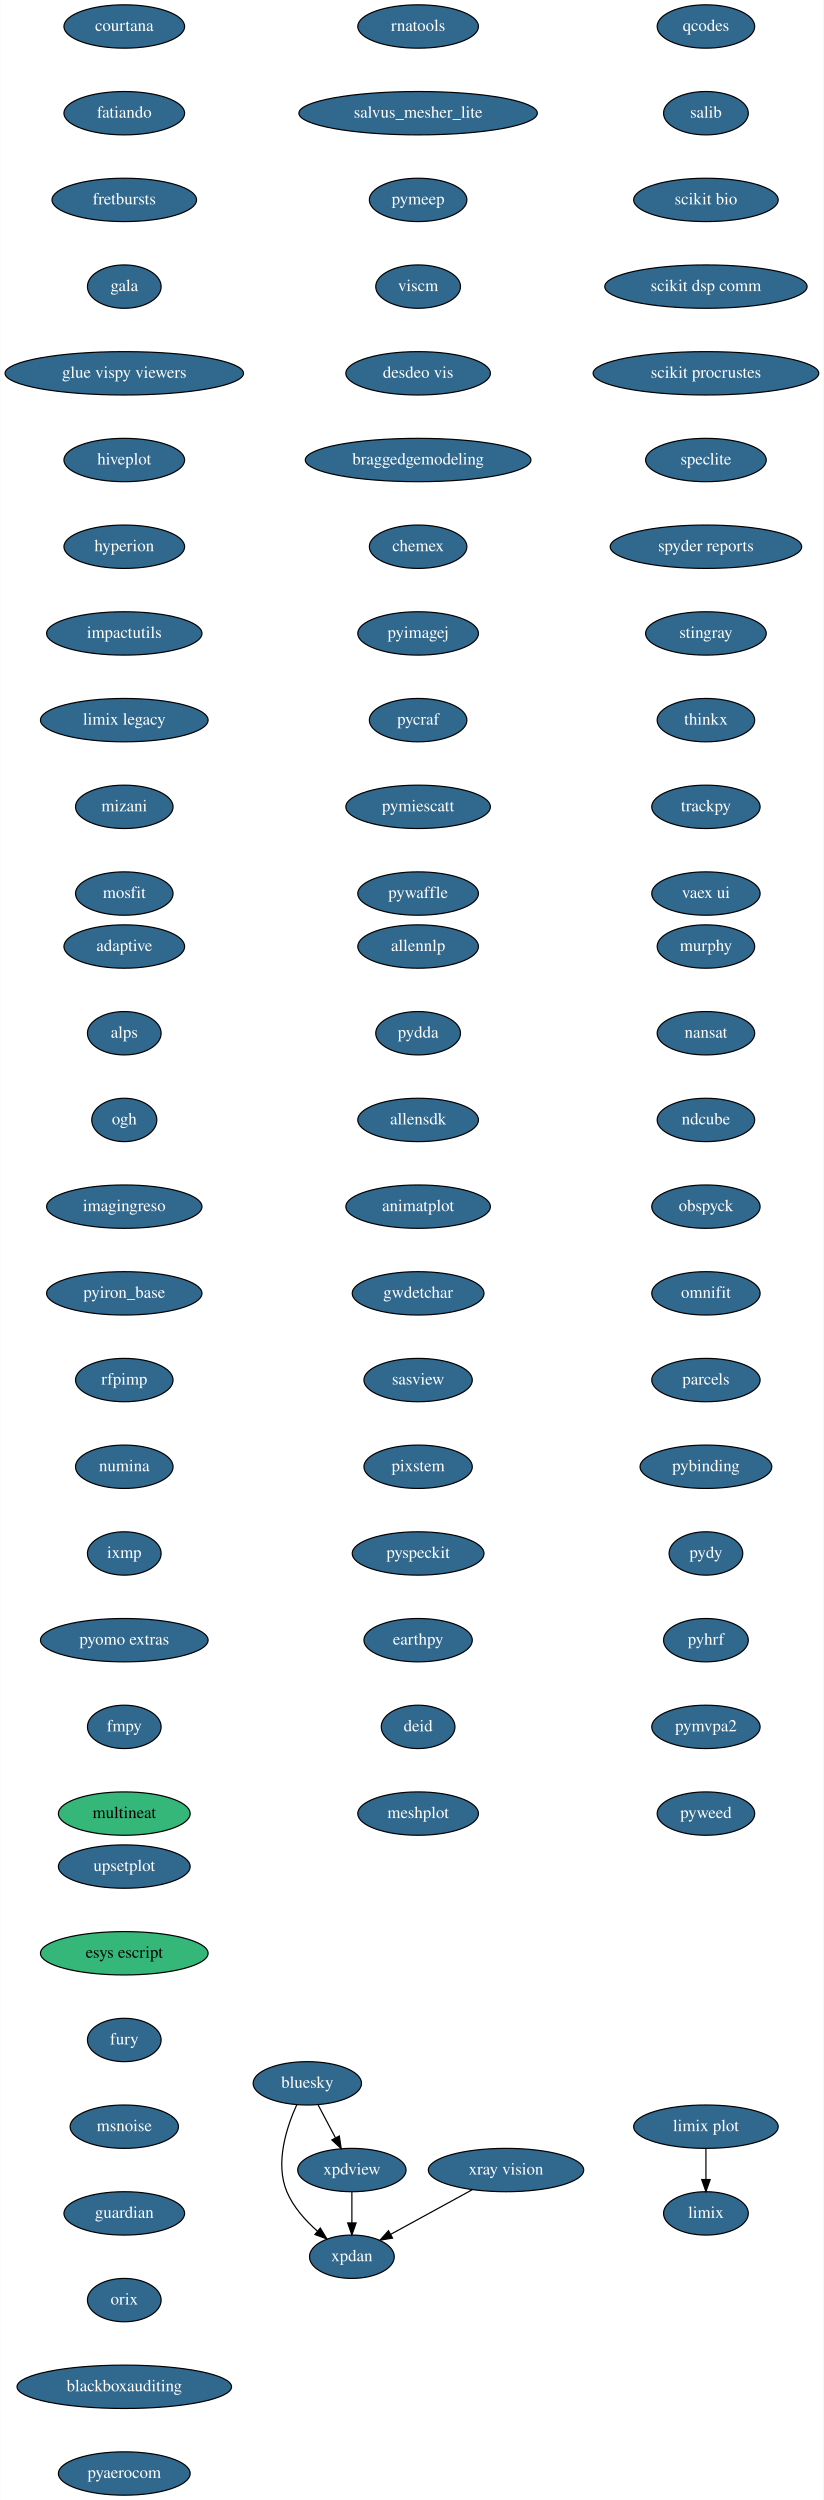
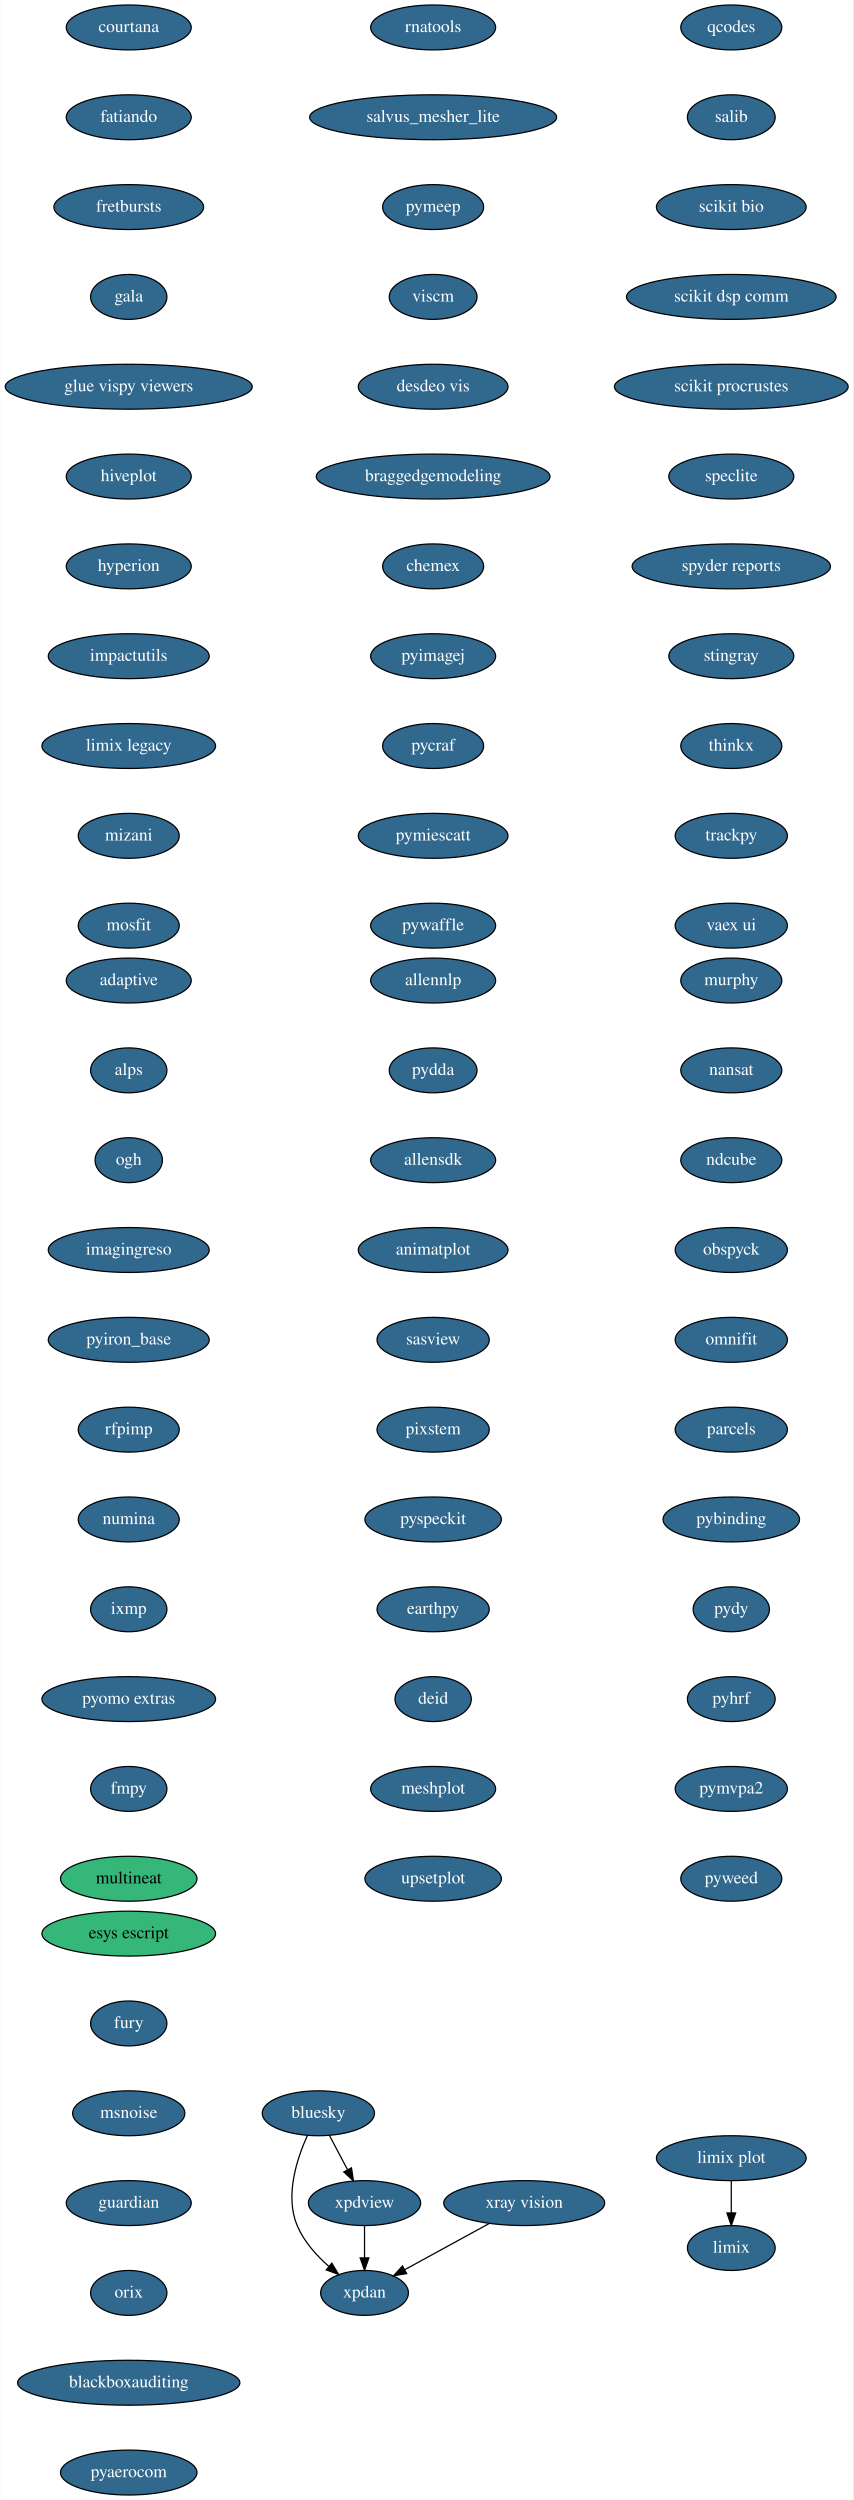
- <svg xmlns="http://www.w3.org/2000/svg" xmlns:xlink="http://www.w3.org/1999/xlink" width="684pt" height="2076pt" viewBox="0.00 0.00 683.59 2076.00">
-   <g id="graph0" class="graph" transform="scale(1 1) rotate(0) translate(4 2072)">
-     <polygon fill="white" stroke="transparent" points="-4,4 -4,-2072 679.59,-2072 679.59,4 -4,4" />
+ <svg xmlns="http://www.w3.org/2000/svg" xmlns:xlink="http://www.w3.org/1999/xlink" width="684pt" height="2004pt" viewBox="0.00 0.00 683.59 2004.00">
+   <g id="graph0" class="graph" transform="scale(1 1) rotate(0) translate(4 2000)">
+     <polygon fill="white" stroke="transparent" points="-4,4 -4,-2000 679.59,-2000 679.59,4 -4,4" />
    <g id="node1" class="node">
      <g id="a_node1">
        <a xlink:href="https://github.com/conda-forge/bluesky-feedstock/pull/23" xlink:title="bluesky">
-           <ellipse fill="#31688e" stroke="black" cx="251" cy="-342" rx="45" ry="18" />
-           <text text-anchor="middle" x="251" y="-338.3" font-family="Times,serif" font-size="14.00" fill="white">bluesky</text>
+           <ellipse fill="#31688e" stroke="black" cx="251" cy="-306" rx="45" ry="18" />
+           <text text-anchor="middle" x="251" y="-302.3" font-family="Times,serif" font-size="14.00" fill="white">bluesky</text>
        </a>
      </g>
    </g>
    <g id="node2" class="node">
      <g id="a_node2">
        <a xlink:href="https://github.com/conda-forge/xpdan-feedstock/pull/33" xlink:title="xpdan">
-           <ellipse fill="#31688e" stroke="black" cx="288" cy="-198" rx="35.19" ry="18" />
-           <text text-anchor="middle" x="288" y="-194.3" font-family="Times,serif" font-size="14.00" fill="white">xpdan</text>
+           <ellipse fill="#31688e" stroke="black" cx="288" cy="-162" rx="35.19" ry="18" />
+           <text text-anchor="middle" x="288" y="-158.3" font-family="Times,serif" font-size="14.00" fill="white">xpdan</text>
        </a>
      </g>
    </g>
    <g id="edge1" class="edge">
-       <path fill="none" stroke="black" d="M242.28,-324.33C233.92,-305.99 223.96,-275.93 234,-252 239.34,-239.29 249.37,-228.09 259.36,-219.3" />
-       <polygon fill="black" stroke="black" points="261.77,-221.85 267.26,-212.79 257.32,-216.45 261.77,-221.85" />
+       <path fill="none" stroke="black" d="M242.28,-288.33C233.92,-269.99 223.96,-239.93 234,-216 239.34,-203.29 249.37,-192.09 259.36,-183.3" />
+       <polygon fill="black" stroke="black" points="261.77,-185.85 267.26,-176.79 257.32,-180.45 261.77,-185.85" />
    </g>
    <g id="node3" class="node">
      <g id="a_node3">
        <a xlink:href="https://github.com/conda-forge/xpdview-feedstock/pull/11" xlink:title="xpdview">
-           <ellipse fill="#31688e" stroke="black" cx="288" cy="-270" rx="45" ry="18" />
-           <text text-anchor="middle" x="288" y="-266.3" font-family="Times,serif" font-size="14.00" fill="white">xpdview</text>
+           <ellipse fill="#31688e" stroke="black" cx="288" cy="-234" rx="45" ry="18" />
+           <text text-anchor="middle" x="288" y="-230.3" font-family="Times,serif" font-size="14.00" fill="white">xpdview</text>
        </a>
      </g>
    </g>
    <g id="edge2" class="edge">
-       <path fill="none" stroke="black" d="M259.96,-324.05C264.27,-315.89 269.55,-305.91 274.35,-296.82" />
-       <polygon fill="black" stroke="black" points="277.55,-298.27 279.13,-287.79 271.36,-294.99 277.55,-298.27" />
+       <path fill="none" stroke="black" d="M259.96,-288.05C264.27,-279.89 269.55,-269.91 274.35,-260.82" />
+       <polygon fill="black" stroke="black" points="277.55,-262.27 279.13,-251.79 271.36,-258.99 277.55,-262.27" />
    </g>
    <g id="edge3" class="edge">
-       <path fill="none" stroke="black" d="M288,-251.7C288,-243.98 288,-234.71 288,-226.11" />
-       <polygon fill="black" stroke="black" points="291.5,-226.1 288,-216.1 284.5,-226.1 291.5,-226.1" />
+       <path fill="none" stroke="black" d="M288,-215.7C288,-207.98 288,-198.71 288,-190.11" />
+       <polygon fill="black" stroke="black" points="291.5,-190.1 288,-180.1 284.5,-190.1 291.5,-190.1" />
    </g>
    <g id="node4" class="node">
      <g id="a_node4">
        <a xlink:href="https://github.com/conda-forge/courtana-feedstock/pull/5" xlink:title="courtana">
-           <ellipse fill="#31688e" stroke="black" cx="99" cy="-2050" rx="50.09" ry="18" />
-           <text text-anchor="middle" x="99" y="-2046.3" font-family="Times,serif" font-size="14.00" fill="white">courtana</text>
+           <ellipse fill="#31688e" stroke="black" cx="99" cy="-1978" rx="50.09" ry="18" />
+           <text text-anchor="middle" x="99" y="-1974.3" font-family="Times,serif" font-size="14.00" fill="white">courtana</text>
        </a>
      </g>
    </g>
    <g id="node5" class="node">
      <g id="a_node5">
        <a xlink:href="https://github.com/conda-forge/fatiando-feedstock/pull/13" xlink:title="fatiando">
-           <ellipse fill="#31688e" stroke="black" cx="99" cy="-1978" rx="50.09" ry="18" />
-           <text text-anchor="middle" x="99" y="-1974.3" font-family="Times,serif" font-size="14.00" fill="white">fatiando</text>
+           <ellipse fill="#31688e" stroke="black" cx="99" cy="-1906" rx="50.09" ry="18" />
+           <text text-anchor="middle" x="99" y="-1902.3" font-family="Times,serif" font-size="14.00" fill="white">fatiando</text>
        </a>
      </g>
    </g>
    <g id="node6" class="node">
      <g id="a_node6">
        <a xlink:href="https://github.com/conda-forge/fretbursts-feedstock/pull/19" xlink:title="fretbursts">
-           <ellipse fill="#31688e" stroke="black" cx="99" cy="-1906" rx="60" ry="18" />
-           <text text-anchor="middle" x="99" y="-1902.3" font-family="Times,serif" font-size="14.00" fill="white">fretbursts</text>
+           <ellipse fill="#31688e" stroke="black" cx="99" cy="-1834" rx="60" ry="18" />
+           <text text-anchor="middle" x="99" y="-1830.3" font-family="Times,serif" font-size="14.00" fill="white">fretbursts</text>
        </a>
      </g>
    </g>
    <g id="node7" class="node">
      <g id="a_node7">
        <a xlink:href="https://github.com/conda-forge/gala-feedstock/pull/7" xlink:title="gala">
-           <ellipse fill="#31688e" stroke="black" cx="99" cy="-1834" rx="30.59" ry="18" />
-           <text text-anchor="middle" x="99" y="-1830.3" font-family="Times,serif" font-size="14.00" fill="white">gala</text>
+           <ellipse fill="#31688e" stroke="black" cx="99" cy="-1762" rx="30.59" ry="18" />
+           <text text-anchor="middle" x="99" y="-1758.3" font-family="Times,serif" font-size="14.00" fill="white">gala</text>
        </a>
      </g>
    </g>
    <g id="node8" class="node">
      <g id="a_node8">
        <a xlink:href="https://github.com/conda-forge/glue-vispy-viewers-feedstock/pull/32" xlink:title="glue vispy viewers">
-           <ellipse fill="#31688e" stroke="black" cx="99" cy="-1762" rx="99" ry="18" />
-           <text text-anchor="middle" x="99" y="-1758.3" font-family="Times,serif" font-size="14.00" fill="white">glue vispy viewers</text>
+           <ellipse fill="#31688e" stroke="black" cx="99" cy="-1690" rx="99" ry="18" />
+           <text text-anchor="middle" x="99" y="-1686.3" font-family="Times,serif" font-size="14.00" fill="white">glue vispy viewers</text>
        </a>
      </g>
    </g>
    <g id="node9" class="node">
      <g id="a_node9">
        <a xlink:href="https://github.com/conda-forge/hiveplot-feedstock/pull/5" xlink:title="hiveplot">
-           <ellipse fill="#31688e" stroke="black" cx="99" cy="-1690" rx="50.09" ry="18" />
-           <text text-anchor="middle" x="99" y="-1686.3" font-family="Times,serif" font-size="14.00" fill="white">hiveplot</text>
+           <ellipse fill="#31688e" stroke="black" cx="99" cy="-1618" rx="50.09" ry="18" />
+           <text text-anchor="middle" x="99" y="-1614.3" font-family="Times,serif" font-size="14.00" fill="white">hiveplot</text>
        </a>
      </g>
    </g>
    <g id="node10" class="node">
      <g id="a_node10">
        <a xlink:href="https://github.com/conda-forge/hyperion-feedstock/pull/14" xlink:title="hyperion">
-           <ellipse fill="#31688e" stroke="black" cx="99" cy="-1618" rx="50.09" ry="18" />
-           <text text-anchor="middle" x="99" y="-1614.3" font-family="Times,serif" font-size="14.00" fill="white">hyperion</text>
+           <ellipse fill="#31688e" stroke="black" cx="99" cy="-1546" rx="50.09" ry="18" />
+           <text text-anchor="middle" x="99" y="-1542.3" font-family="Times,serif" font-size="14.00" fill="white">hyperion</text>
        </a>
      </g>
    </g>
    <g id="node11" class="node">
      <g id="a_node11">
        <a xlink:href="https://github.com/conda-forge/impactutils-feedstock/pull/32" xlink:title="impactutils">
-           <ellipse fill="#31688e" stroke="black" cx="99" cy="-1546" rx="64.5" ry="18" />
-           <text text-anchor="middle" x="99" y="-1542.3" font-family="Times,serif" font-size="14.00" fill="white">impactutils</text>
+           <ellipse fill="#31688e" stroke="black" cx="99" cy="-1474" rx="64.5" ry="18" />
+           <text text-anchor="middle" x="99" y="-1470.3" font-family="Times,serif" font-size="14.00" fill="white">impactutils</text>
        </a>
      </g>
    </g>
    <g id="node12" class="node">
      <g id="a_node12">
        <a xlink:href="https://github.com/conda-forge/limix-legacy-feedstock/pull/9" xlink:title="limix legacy">
-           <ellipse fill="#31688e" stroke="black" cx="99" cy="-1474" rx="69.59" ry="18" />
-           <text text-anchor="middle" x="99" y="-1470.3" font-family="Times,serif" font-size="14.00" fill="white">limix legacy</text>
+           <ellipse fill="#31688e" stroke="black" cx="99" cy="-1402" rx="69.59" ry="18" />
+           <text text-anchor="middle" x="99" y="-1398.3" font-family="Times,serif" font-size="14.00" fill="white">limix legacy</text>
        </a>
      </g>
    </g>
    <g id="node14" class="node">
      <g id="a_node14">
        <a xlink:href="https://github.com/conda-forge/mizani-feedstock/pull/25" xlink:title="mizani">
-           <ellipse fill="#31688e" stroke="black" cx="99" cy="-1402" rx="40.5" ry="18" />
-           <text text-anchor="middle" x="99" y="-1398.3" font-family="Times,serif" font-size="14.00" fill="white">mizani</text>
+           <ellipse fill="#31688e" stroke="black" cx="99" cy="-1330" rx="40.5" ry="18" />
+           <text text-anchor="middle" x="99" y="-1326.3" font-family="Times,serif" font-size="14.00" fill="white">mizani</text>
        </a>
      </g>
    </g>
    <g id="node13" class="node">
      <g id="a_node13">
        <a xlink:href="https://github.com/conda-forge/limix-feedstock/pull/23" xlink:title="limix">
-           <ellipse fill="#31688e" stroke="black" cx="582" cy="-234" rx="35.19" ry="18" />
-           <text text-anchor="middle" x="582" y="-230.3" font-family="Times,serif" font-size="14.00" fill="white">limix</text>
+           <ellipse fill="#31688e" stroke="black" cx="582" cy="-198" rx="35.19" ry="18" />
+           <text text-anchor="middle" x="582" y="-194.3" font-family="Times,serif" font-size="14.00" fill="white">limix</text>
        </a>
      </g>
    </g>
    <g id="node15" class="node">
      <g id="a_node15">
        <a xlink:href="https://github.com/conda-forge/mosfit-feedstock/pull/40" xlink:title="mosfit">
-           <ellipse fill="#31688e" stroke="black" cx="99" cy="-1330" rx="40.5" ry="18" />
-           <text text-anchor="middle" x="99" y="-1326.3" font-family="Times,serif" font-size="14.00" fill="white">mosfit</text>
+           <ellipse fill="#31688e" stroke="black" cx="99" cy="-1258" rx="40.5" ry="18" />
+           <text text-anchor="middle" x="99" y="-1254.3" font-family="Times,serif" font-size="14.00" fill="white">mosfit</text>
        </a>
      </g>
    </g>
    <g id="node16" class="node">
      <g id="a_node16">
        <a xlink:href="https://github.com/conda-forge/murphy-feedstock/pull/3" xlink:title="murphy">
-           <ellipse fill="#31688e" stroke="black" cx="582" cy="-1286" rx="40.5" ry="18" />
-           <text text-anchor="middle" x="582" y="-1282.3" font-family="Times,serif" font-size="14.00" fill="white">murphy</text>
+           <ellipse fill="#31688e" stroke="black" cx="582" cy="-1214" rx="40.5" ry="18" />
+           <text text-anchor="middle" x="582" y="-1210.3" font-family="Times,serif" font-size="14.00" fill="white">murphy</text>
        </a>
      </g>
    </g>
    <g id="node17" class="node">
      <g id="a_node17">
        <a xlink:href="https://github.com/conda-forge/nansat-feedstock/pull/29" xlink:title="nansat">
-           <ellipse fill="#31688e" stroke="black" cx="582" cy="-1214" rx="40.5" ry="18" />
-           <text text-anchor="middle" x="582" y="-1210.3" font-family="Times,serif" font-size="14.00" fill="white">nansat</text>
+           <ellipse fill="#31688e" stroke="black" cx="582" cy="-1142" rx="40.5" ry="18" />
+           <text text-anchor="middle" x="582" y="-1138.3" font-family="Times,serif" font-size="14.00" fill="white">nansat</text>
        </a>
      </g>
    </g>
    <g id="node18" class="node">
      <g id="a_node18">
        <a xlink:href="https://github.com/conda-forge/ndcube-feedstock/pull/16" xlink:title="ndcube">
-           <ellipse fill="#31688e" stroke="black" cx="582" cy="-1142" rx="40.5" ry="18" />
-           <text text-anchor="middle" x="582" y="-1138.3" font-family="Times,serif" font-size="14.00" fill="white">ndcube</text>
+           <ellipse fill="#31688e" stroke="black" cx="582" cy="-1070" rx="40.5" ry="18" />
+           <text text-anchor="middle" x="582" y="-1066.3" font-family="Times,serif" font-size="14.00" fill="white">ndcube</text>
        </a>
      </g>
    </g>
    <g id="node19" class="node">
      <g id="a_node19">
        <a xlink:href="https://github.com/conda-forge/obspyck-feedstock/pull/15" xlink:title="obspyck">
-           <ellipse fill="#31688e" stroke="black" cx="582" cy="-1070" rx="45" ry="18" />
-           <text text-anchor="middle" x="582" y="-1066.3" font-family="Times,serif" font-size="14.00" fill="white">obspyck</text>
+           <ellipse fill="#31688e" stroke="black" cx="582" cy="-998" rx="45" ry="18" />
+           <text text-anchor="middle" x="582" y="-994.3" font-family="Times,serif" font-size="14.00" fill="white">obspyck</text>
        </a>
      </g>
    </g>
    <g id="node20" class="node">
      <g id="a_node20">
        <a xlink:href="https://github.com/conda-forge/omnifit-feedstock/pull/4" xlink:title="omnifit">
-           <ellipse fill="#31688e" stroke="black" cx="582" cy="-998" rx="45" ry="18" />
-           <text text-anchor="middle" x="582" y="-994.3" font-family="Times,serif" font-size="14.00" fill="white">omnifit</text>
+           <ellipse fill="#31688e" stroke="black" cx="582" cy="-926" rx="45" ry="18" />
+           <text text-anchor="middle" x="582" y="-922.3" font-family="Times,serif" font-size="14.00" fill="white">omnifit</text>
        </a>
      </g>
    </g>
    <g id="node21" class="node">
      <g id="a_node21">
        <a xlink:href="https://github.com/conda-forge/parcels-feedstock/pull/59" xlink:title="parcels">
-           <ellipse fill="#31688e" stroke="black" cx="582" cy="-926" rx="45" ry="18" />
-           <text text-anchor="middle" x="582" y="-922.3" font-family="Times,serif" font-size="14.00" fill="white">parcels</text>
+           <ellipse fill="#31688e" stroke="black" cx="582" cy="-854" rx="45" ry="18" />
+           <text text-anchor="middle" x="582" y="-850.3" font-family="Times,serif" font-size="14.00" fill="white">parcels</text>
        </a>
      </g>
    </g>
    <g id="node22" class="node">
      <g id="a_node22">
        <a xlink:href="https://github.com/conda-forge/pybinding-feedstock/pull/11" xlink:title="pybinding">
-           <ellipse fill="#31688e" stroke="black" cx="582" cy="-854" rx="54.69" ry="18" />
-           <text text-anchor="middle" x="582" y="-850.3" font-family="Times,serif" font-size="14.00" fill="white">pybinding</text>
+           <ellipse fill="#31688e" stroke="black" cx="582" cy="-782" rx="54.69" ry="18" />
+           <text text-anchor="middle" x="582" y="-778.3" font-family="Times,serif" font-size="14.00" fill="white">pybinding</text>
        </a>
      </g>
    </g>
    <g id="node23" class="node">
      <g id="a_node23">
        <a xlink:href="https://github.com/conda-forge/pydy-feedstock/pull/14" xlink:title="pydy">
-           <ellipse fill="#31688e" stroke="black" cx="582" cy="-782" rx="30.59" ry="18" />
-           <text text-anchor="middle" x="582" y="-778.3" font-family="Times,serif" font-size="14.00" fill="white">pydy</text>
+           <ellipse fill="#31688e" stroke="black" cx="582" cy="-710" rx="30.59" ry="18" />
+           <text text-anchor="middle" x="582" y="-706.3" font-family="Times,serif" font-size="14.00" fill="white">pydy</text>
        </a>
      </g>
    </g>
    <g id="node24" class="node">
      <g id="a_node24">
        <a xlink:href="https://github.com/conda-forge/pyhrf-feedstock/pull/4" xlink:title="pyhrf">
-           <ellipse fill="#31688e" stroke="black" cx="582" cy="-710" rx="35.19" ry="18" />
-           <text text-anchor="middle" x="582" y="-706.3" font-family="Times,serif" font-size="14.00" fill="white">pyhrf</text>
+           <ellipse fill="#31688e" stroke="black" cx="582" cy="-638" rx="35.19" ry="18" />
+           <text text-anchor="middle" x="582" y="-634.3" font-family="Times,serif" font-size="14.00" fill="white">pyhrf</text>
        </a>
      </g>
    </g>
    <g id="node25" class="node">
      <g id="a_node25">
        <a xlink:href="https://github.com/conda-forge/pymvpa2-feedstock/pull/10" xlink:title="pymvpa2">
-           <ellipse fill="#31688e" stroke="black" cx="582" cy="-638" rx="45" ry="18" />
-           <text text-anchor="middle" x="582" y="-634.3" font-family="Times,serif" font-size="14.00" fill="white">pymvpa2</text>
+           <ellipse fill="#31688e" stroke="black" cx="582" cy="-566" rx="45" ry="18" />
+           <text text-anchor="middle" x="582" y="-562.3" font-family="Times,serif" font-size="14.00" fill="white">pymvpa2</text>
        </a>
      </g>
    </g>
    <g id="node26" class="node">
      <g id="a_node26">
        <a xlink:href="https://github.com/conda-forge/pyweed-feedstock/pull/16" xlink:title="pyweed">
-           <ellipse fill="#31688e" stroke="black" cx="582" cy="-566" rx="40.5" ry="18" />
-           <text text-anchor="middle" x="582" y="-562.3" font-family="Times,serif" font-size="14.00" fill="white">pyweed</text>
+           <ellipse fill="#31688e" stroke="black" cx="582" cy="-494" rx="40.5" ry="18" />
+           <text text-anchor="middle" x="582" y="-490.3" font-family="Times,serif" font-size="14.00" fill="white">pyweed</text>
        </a>
      </g>
    </g>
    <g id="node27" class="node">
      <g id="a_node27">
        <a xlink:href="https://github.com/conda-forge/qcodes-feedstock/pull/22" xlink:title="qcodes">
-           <ellipse fill="#31688e" stroke="black" cx="582" cy="-2050" rx="40.5" ry="18" />
-           <text text-anchor="middle" x="582" y="-2046.3" font-family="Times,serif" font-size="14.00" fill="white">qcodes</text>
+           <ellipse fill="#31688e" stroke="black" cx="582" cy="-1978" rx="40.5" ry="18" />
+           <text text-anchor="middle" x="582" y="-1974.3" font-family="Times,serif" font-size="14.00" fill="white">qcodes</text>
        </a>
      </g>
    </g>
    <g id="node28" class="node">
      <g id="a_node28">
        <a xlink:href="https://github.com/conda-forge/salib-feedstock/pull/16" xlink:title="salib">
-           <ellipse fill="#31688e" stroke="black" cx="582" cy="-1978" rx="35.19" ry="18" />
-           <text text-anchor="middle" x="582" y="-1974.3" font-family="Times,serif" font-size="14.00" fill="white">salib</text>
+           <ellipse fill="#31688e" stroke="black" cx="582" cy="-1906" rx="35.19" ry="18" />
+           <text text-anchor="middle" x="582" y="-1902.3" font-family="Times,serif" font-size="14.00" fill="white">salib</text>
        </a>
      </g>
    </g>
    <g id="node29" class="node">
      <g id="a_node29">
        <a xlink:href="https://github.com/conda-forge/scikit-bio-feedstock/pull/25" xlink:title="scikit bio">
-           <ellipse fill="#31688e" stroke="black" cx="582" cy="-1906" rx="60" ry="18" />
-           <text text-anchor="middle" x="582" y="-1902.3" font-family="Times,serif" font-size="14.00" fill="white">scikit bio</text>
+           <ellipse fill="#31688e" stroke="black" cx="582" cy="-1834" rx="60" ry="18" />
+           <text text-anchor="middle" x="582" y="-1830.3" font-family="Times,serif" font-size="14.00" fill="white">scikit bio</text>
        </a>
      </g>
    </g>
    <g id="node30" class="node">
      <g id="a_node30">
        <a xlink:href="https://github.com/conda-forge/scikit-dsp-comm-feedstock/pull/3" xlink:title="scikit dsp comm">
-           <ellipse fill="#31688e" stroke="black" cx="582" cy="-1834" rx="84" ry="18" />
-           <text text-anchor="middle" x="582" y="-1830.3" font-family="Times,serif" font-size="14.00" fill="white">scikit dsp comm</text>
+           <ellipse fill="#31688e" stroke="black" cx="582" cy="-1762" rx="84" ry="18" />
+           <text text-anchor="middle" x="582" y="-1758.3" font-family="Times,serif" font-size="14.00" fill="white">scikit dsp comm</text>
        </a>
      </g>
    </g>
    <g id="node31" class="node">
      <g id="a_node31">
        <a xlink:href="https://github.com/conda-forge/scikit-procrustes-feedstock/pull/5" xlink:title="scikit procrustes">
-           <ellipse fill="#31688e" stroke="black" cx="582" cy="-1762" rx="93.68" ry="18" />
-           <text text-anchor="middle" x="582" y="-1758.3" font-family="Times,serif" font-size="14.00" fill="white">scikit procrustes</text>
+           <ellipse fill="#31688e" stroke="black" cx="582" cy="-1690" rx="93.68" ry="18" />
+           <text text-anchor="middle" x="582" y="-1686.3" font-family="Times,serif" font-size="14.00" fill="white">scikit procrustes</text>
        </a>
      </g>
    </g>
    <g id="node32" class="node">
      <g id="a_node32">
        <a xlink:href="https://github.com/conda-forge/speclite-feedstock/pull/5" xlink:title="speclite">
-           <ellipse fill="#31688e" stroke="black" cx="582" cy="-1690" rx="50.09" ry="18" />
-           <text text-anchor="middle" x="582" y="-1686.3" font-family="Times,serif" font-size="14.00" fill="white">speclite</text>
+           <ellipse fill="#31688e" stroke="black" cx="582" cy="-1618" rx="50.09" ry="18" />
+           <text text-anchor="middle" x="582" y="-1614.3" font-family="Times,serif" font-size="14.00" fill="white">speclite</text>
        </a>
      </g>
    </g>
    <g id="node33" class="node">
      <g id="a_node33">
        <a xlink:href="https://github.com/conda-forge/spyder-reports-feedstock/pull/5" xlink:title="spyder reports">
-           <ellipse fill="#31688e" stroke="black" cx="582" cy="-1618" rx="79.5" ry="18" />
-           <text text-anchor="middle" x="582" y="-1614.3" font-family="Times,serif" font-size="14.00" fill="white">spyder reports</text>
+           <ellipse fill="#31688e" stroke="black" cx="582" cy="-1546" rx="79.5" ry="18" />
+           <text text-anchor="middle" x="582" y="-1542.3" font-family="Times,serif" font-size="14.00" fill="white">spyder reports</text>
        </a>
      </g>
    </g>
    <g id="node34" class="node">
      <g id="a_node34">
        <a xlink:href="https://github.com/conda-forge/stingray-feedstock/pull/9" xlink:title="stingray">
-           <ellipse fill="#31688e" stroke="black" cx="582" cy="-1546" rx="50.09" ry="18" />
-           <text text-anchor="middle" x="582" y="-1542.3" font-family="Times,serif" font-size="14.00" fill="white">stingray</text>
+           <ellipse fill="#31688e" stroke="black" cx="582" cy="-1474" rx="50.09" ry="18" />
+           <text text-anchor="middle" x="582" y="-1470.3" font-family="Times,serif" font-size="14.00" fill="white">stingray</text>
        </a>
      </g>
    </g>
    <g id="node35" class="node">
      <g id="a_node35">
        <a xlink:href="https://github.com/conda-forge/thinkx-feedstock/pull/4" xlink:title="thinkx">
-           <ellipse fill="#31688e" stroke="black" cx="582" cy="-1474" rx="40.5" ry="18" />
-           <text text-anchor="middle" x="582" y="-1470.3" font-family="Times,serif" font-size="14.00" fill="white">thinkx</text>
+           <ellipse fill="#31688e" stroke="black" cx="582" cy="-1402" rx="40.5" ry="18" />
+           <text text-anchor="middle" x="582" y="-1398.3" font-family="Times,serif" font-size="14.00" fill="white">thinkx</text>
        </a>
      </g>
    </g>
    <g id="node36" class="node">
      <g id="a_node36">
        <a xlink:href="https://github.com/conda-forge/trackpy-feedstock/pull/18" xlink:title="trackpy">
-           <ellipse fill="#31688e" stroke="black" cx="582" cy="-1402" rx="45" ry="18" />
-           <text text-anchor="middle" x="582" y="-1398.3" font-family="Times,serif" font-size="14.00" fill="white">trackpy</text>
+           <ellipse fill="#31688e" stroke="black" cx="582" cy="-1330" rx="45" ry="18" />
+           <text text-anchor="middle" x="582" y="-1326.3" font-family="Times,serif" font-size="14.00" fill="white">trackpy</text>
        </a>
      </g>
    </g>
    <g id="node37" class="node">
      <g id="a_node37">
        <a xlink:href="https://github.com/conda-forge/vaex-ui-feedstock/pull/12" xlink:title="vaex ui">
-           <ellipse fill="#31688e" stroke="black" cx="582" cy="-1330" rx="45" ry="18" />
-           <text text-anchor="middle" x="582" y="-1326.3" font-family="Times,serif" font-size="14.00" fill="white">vaex ui</text>
+           <ellipse fill="#31688e" stroke="black" cx="582" cy="-1258" rx="45" ry="18" />
+           <text text-anchor="middle" x="582" y="-1254.3" font-family="Times,serif" font-size="14.00" fill="white">vaex ui</text>
        </a>
      </g>
    </g>
    <g id="node38" class="node">
      <g id="a_node38">
        <a xlink:href="https://github.com/conda-forge/xray-vision-feedstock/pull/12" xlink:title="xray vision">
-           <ellipse fill="#31688e" stroke="black" cx="416" cy="-270" rx="64.5" ry="18" />
-           <text text-anchor="middle" x="416" y="-266.3" font-family="Times,serif" font-size="14.00" fill="white">xray vision</text>
+           <ellipse fill="#31688e" stroke="black" cx="416" cy="-234" rx="64.5" ry="18" />
+           <text text-anchor="middle" x="416" y="-230.3" font-family="Times,serif" font-size="14.00" fill="white">xray vision</text>
        </a>
      </g>
    </g>
    <g id="edge34" class="edge">
-       <path fill="none" stroke="black" d="M387.91,-253.64C367.91,-242.7 340.99,-227.98 320.13,-216.57" />
-       <polygon fill="black" stroke="black" points="321.77,-213.48 311.31,-211.75 318.41,-219.62 321.77,-213.48" />
+       <path fill="none" stroke="black" d="M387.91,-217.64C367.91,-206.7 340.99,-191.98 320.13,-180.57" />
+       <polygon fill="black" stroke="black" points="321.77,-177.48 311.31,-175.75 318.41,-183.62 321.77,-177.48" />
    </g>
    <g id="node39" class="node">
      <g id="a_node39">
        <a xlink:href="https://github.com/conda-forge/adaptive-feedstock/pull/25" xlink:title="adaptive">
-           <ellipse fill="#31688e" stroke="black" cx="99" cy="-1286" rx="50.09" ry="18" />
-           <text text-anchor="middle" x="99" y="-1282.3" font-family="Times,serif" font-size="14.00" fill="white">adaptive</text>
+           <ellipse fill="#31688e" stroke="black" cx="99" cy="-1214" rx="50.09" ry="18" />
+           <text text-anchor="middle" x="99" y="-1210.3" font-family="Times,serif" font-size="14.00" fill="white">adaptive</text>
        </a>
      </g>
    </g>
    <g id="node40" class="node">
      <g id="a_node40">
        <a xlink:href="https://github.com/conda-forge/alps-feedstock/pull/29" xlink:title="alps">
-           <ellipse fill="#31688e" stroke="black" cx="99" cy="-1214" rx="30.59" ry="18" />
-           <text text-anchor="middle" x="99" y="-1210.3" font-family="Times,serif" font-size="14.00" fill="white">alps</text>
+           <ellipse fill="#31688e" stroke="black" cx="99" cy="-1142" rx="30.59" ry="18" />
+           <text text-anchor="middle" x="99" y="-1138.3" font-family="Times,serif" font-size="14.00" fill="white">alps</text>
        </a>
      </g>
    </g>
    <g id="node41" class="node">
      <g id="a_node41">
        <a xlink:href="https://github.com/conda-forge/ogh-feedstock/pull/9" xlink:title="ogh">
-           <ellipse fill="#31688e" stroke="black" cx="99" cy="-1142" rx="27" ry="18" />
-           <text text-anchor="middle" x="99" y="-1138.3" font-family="Times,serif" font-size="14.00" fill="white">ogh</text>
+           <ellipse fill="#31688e" stroke="black" cx="99" cy="-1070" rx="27" ry="18" />
+           <text text-anchor="middle" x="99" y="-1066.3" font-family="Times,serif" font-size="14.00" fill="white">ogh</text>
        </a>
      </g>
    </g>
    <g id="node42" class="node">
      <g id="a_node42">
        <a xlink:href="https://github.com/conda-forge/imagingreso-feedstock/pull/19" xlink:title="imagingreso">
-           <ellipse fill="#31688e" stroke="black" cx="99" cy="-1070" rx="64.5" ry="18" />
-           <text text-anchor="middle" x="99" y="-1066.3" font-family="Times,serif" font-size="14.00" fill="white">imagingreso</text>
+           <ellipse fill="#31688e" stroke="black" cx="99" cy="-998" rx="64.5" ry="18" />
+           <text text-anchor="middle" x="99" y="-994.3" font-family="Times,serif" font-size="14.00" fill="white">imagingreso</text>
        </a>
      </g>
    </g>
    <g id="node43" class="node">
      <g id="a_node43">
        <a xlink:href="https://github.com/conda-forge/pyiron_base-feedstock/pull/4" xlink:title="pyiron_base">
-           <ellipse fill="#31688e" stroke="black" cx="99" cy="-998" rx="64.5" ry="18" />
-           <text text-anchor="middle" x="99" y="-994.3" font-family="Times,serif" font-size="14.00" fill="white">pyiron_base</text>
+           <ellipse fill="#31688e" stroke="black" cx="99" cy="-926" rx="64.5" ry="18" />
+           <text text-anchor="middle" x="99" y="-922.3" font-family="Times,serif" font-size="14.00" fill="white">pyiron_base</text>
        </a>
      </g>
    </g>
    <g id="node44" class="node">
      <g id="a_node44">
        <a xlink:href="https://github.com/conda-forge/rfpimp-feedstock/pull/9" xlink:title="rfpimp">
-           <ellipse fill="#31688e" stroke="black" cx="99" cy="-926" rx="40.5" ry="18" />
-           <text text-anchor="middle" x="99" y="-922.3" font-family="Times,serif" font-size="14.00" fill="white">rfpimp</text>
+           <ellipse fill="#31688e" stroke="black" cx="99" cy="-854" rx="40.5" ry="18" />
+           <text text-anchor="middle" x="99" y="-850.3" font-family="Times,serif" font-size="14.00" fill="white">rfpimp</text>
        </a>
      </g>
    </g>
    <g id="node45" class="node">
      <g id="a_node45">
        <a xlink:href="https://github.com/conda-forge/numina-feedstock/pull/19" xlink:title="numina">
-           <ellipse fill="#31688e" stroke="black" cx="99" cy="-854" rx="40.5" ry="18" />
-           <text text-anchor="middle" x="99" y="-850.3" font-family="Times,serif" font-size="14.00" fill="white">numina</text>
+           <ellipse fill="#31688e" stroke="black" cx="99" cy="-782" rx="40.5" ry="18" />
+           <text text-anchor="middle" x="99" y="-778.3" font-family="Times,serif" font-size="14.00" fill="white">numina</text>
        </a>
      </g>
    </g>
    <g id="node46" class="node">
      <g id="a_node46">
        <a xlink:href="https://github.com/conda-forge/ixmp-feedstock/pull/16" xlink:title="ixmp">
-           <ellipse fill="#31688e" stroke="black" cx="99" cy="-782" rx="30.59" ry="18" />
-           <text text-anchor="middle" x="99" y="-778.3" font-family="Times,serif" font-size="14.00" fill="white">ixmp</text>
+           <ellipse fill="#31688e" stroke="black" cx="99" cy="-710" rx="30.59" ry="18" />
+           <text text-anchor="middle" x="99" y="-706.3" font-family="Times,serif" font-size="14.00" fill="white">ixmp</text>
        </a>
      </g>
    </g>
    <g id="node47" class="node">
      <g id="a_node47">
        <a xlink:href="https://github.com/conda-forge/pyomo.extras-feedstock/pull/25" xlink:title="pyomo extras">
-           <ellipse fill="#31688e" stroke="black" cx="99" cy="-710" rx="69.59" ry="18" />
-           <text text-anchor="middle" x="99" y="-706.3" font-family="Times,serif" font-size="14.00" fill="white">pyomo extras</text>
+           <ellipse fill="#31688e" stroke="black" cx="99" cy="-638" rx="69.59" ry="18" />
+           <text text-anchor="middle" x="99" y="-634.3" font-family="Times,serif" font-size="14.00" fill="white">pyomo extras</text>
        </a>
      </g>
    </g>
    <g id="node48" class="node">
      <g id="a_node48">
        <a xlink:href="https://github.com/conda-forge/fmpy-feedstock/pull/18" xlink:title="fmpy">
-           <ellipse fill="#31688e" stroke="black" cx="99" cy="-638" rx="30.59" ry="18" />
-           <text text-anchor="middle" x="99" y="-634.3" font-family="Times,serif" font-size="14.00" fill="white">fmpy</text>
+           <ellipse fill="#31688e" stroke="black" cx="99" cy="-566" rx="30.59" ry="18" />
+           <text text-anchor="middle" x="99" y="-562.3" font-family="Times,serif" font-size="14.00" fill="white">fmpy</text>
        </a>
      </g>
    </g>
    <g id="node49" class="node">
      <g id="a_node49">
        <a xlink:href="https://github.com/conda-forge/multineat-feedstock" xlink:title="multineat">
-           <ellipse fill="#35b779" stroke="black" cx="99" cy="-566" rx="54.69" ry="18" />
-           <text text-anchor="middle" x="99" y="-562.3" font-family="Times,serif" font-size="14.00">multineat</text>
+           <ellipse fill="#35b779" stroke="black" cx="99" cy="-494" rx="54.69" ry="18" />
+           <text text-anchor="middle" x="99" y="-490.3" font-family="Times,serif" font-size="14.00">multineat</text>
        </a>
      </g>
    </g>
    <g id="node50" class="node">
      <g id="a_node50">
        <a xlink:href="https://github.com/conda-forge/rnatools-feedstock/pull/3" xlink:title="rnatools">
-           <ellipse fill="#31688e" stroke="black" cx="343" cy="-2050" rx="50.09" ry="18" />
-           <text text-anchor="middle" x="343" y="-2046.3" font-family="Times,serif" font-size="14.00" fill="white">rnatools</text>
+           <ellipse fill="#31688e" stroke="black" cx="343" cy="-1978" rx="50.09" ry="18" />
+           <text text-anchor="middle" x="343" y="-1974.3" font-family="Times,serif" font-size="14.00" fill="white">rnatools</text>
        </a>
      </g>
    </g>
    <g id="node51" class="node">
      <g id="a_node51">
        <a xlink:href="https://github.com/conda-forge/salvus_mesher_lite-feedstock/pull/3" xlink:title="salvus_mesher_lite">
-           <ellipse fill="#31688e" stroke="black" cx="343" cy="-1978" rx="99" ry="18" />
-           <text text-anchor="middle" x="343" y="-1974.3" font-family="Times,serif" font-size="14.00" fill="white">salvus_mesher_lite</text>
+           <ellipse fill="#31688e" stroke="black" cx="343" cy="-1906" rx="99" ry="18" />
+           <text text-anchor="middle" x="343" y="-1902.3" font-family="Times,serif" font-size="14.00" fill="white">salvus_mesher_lite</text>
        </a>
      </g>
    </g>
    <g id="node52" class="node">
      <g id="a_node52">
        <a xlink:href="https://github.com/conda-forge/pymeep-feedstock/pull/28" xlink:title="pymeep">
-           <ellipse fill="#31688e" stroke="black" cx="343" cy="-1906" rx="40.5" ry="18" />
-           <text text-anchor="middle" x="343" y="-1902.3" font-family="Times,serif" font-size="14.00" fill="white">pymeep</text>
+           <ellipse fill="#31688e" stroke="black" cx="343" cy="-1834" rx="40.5" ry="18" />
+           <text text-anchor="middle" x="343" y="-1830.3" font-family="Times,serif" font-size="14.00" fill="white">pymeep</text>
        </a>
      </g>
    </g>
    <g id="node53" class="node">
      <g id="a_node53">
        <a xlink:href="https://github.com/conda-forge/viscm-feedstock/pull/4" xlink:title="viscm">
-           <ellipse fill="#31688e" stroke="black" cx="343" cy="-1834" rx="35.19" ry="18" />
-           <text text-anchor="middle" x="343" y="-1830.3" font-family="Times,serif" font-size="14.00" fill="white">viscm</text>
+           <ellipse fill="#31688e" stroke="black" cx="343" cy="-1762" rx="35.19" ry="18" />
+           <text text-anchor="middle" x="343" y="-1758.3" font-family="Times,serif" font-size="14.00" fill="white">viscm</text>
        </a>
      </g>
    </g>
    <g id="node54" class="node">
      <g id="a_node54">
        <a xlink:href="https://github.com/conda-forge/desdeo-vis-feedstock/pull/5" xlink:title="desdeo vis">
-           <ellipse fill="#31688e" stroke="black" cx="343" cy="-1762" rx="60" ry="18" />
-           <text text-anchor="middle" x="343" y="-1758.3" font-family="Times,serif" font-size="14.00" fill="white">desdeo vis</text>
+           <ellipse fill="#31688e" stroke="black" cx="343" cy="-1690" rx="60" ry="18" />
+           <text text-anchor="middle" x="343" y="-1686.3" font-family="Times,serif" font-size="14.00" fill="white">desdeo vis</text>
        </a>
      </g>
    </g>
    <g id="node55" class="node">
      <g id="a_node55">
        <a xlink:href="https://github.com/conda-forge/braggedgemodeling-feedstock/pull/3" xlink:title="braggedgemodeling">
-           <ellipse fill="#31688e" stroke="black" cx="343" cy="-1690" rx="93.68" ry="18" />
-           <text text-anchor="middle" x="343" y="-1686.3" font-family="Times,serif" font-size="14.00" fill="white">braggedgemodeling</text>
+           <ellipse fill="#31688e" stroke="black" cx="343" cy="-1618" rx="93.68" ry="18" />
+           <text text-anchor="middle" x="343" y="-1614.3" font-family="Times,serif" font-size="14.00" fill="white">braggedgemodeling</text>
        </a>
      </g>
    </g>
    <g id="node56" class="node">
      <g id="a_node56">
        <a xlink:href="https://github.com/conda-forge/chemex-feedstock/pull/8" xlink:title="chemex">
-           <ellipse fill="#31688e" stroke="black" cx="343" cy="-1618" rx="40.5" ry="18" />
-           <text text-anchor="middle" x="343" y="-1614.3" font-family="Times,serif" font-size="14.00" fill="white">chemex</text>
+           <ellipse fill="#31688e" stroke="black" cx="343" cy="-1546" rx="40.5" ry="18" />
+           <text text-anchor="middle" x="343" y="-1542.3" font-family="Times,serif" font-size="14.00" fill="white">chemex</text>
        </a>
      </g>
    </g>
    <g id="node57" class="node">
      <g id="a_node57">
        <a xlink:href="https://github.com/conda-forge/pyimagej-feedstock/pull/9" xlink:title="pyimagej">
-           <ellipse fill="#31688e" stroke="black" cx="343" cy="-1546" rx="50.09" ry="18" />
-           <text text-anchor="middle" x="343" y="-1542.3" font-family="Times,serif" font-size="14.00" fill="white">pyimagej</text>
+           <ellipse fill="#31688e" stroke="black" cx="343" cy="-1474" rx="50.09" ry="18" />
+           <text text-anchor="middle" x="343" y="-1470.3" font-family="Times,serif" font-size="14.00" fill="white">pyimagej</text>
        </a>
      </g>
    </g>
    <g id="node58" class="node">
      <g id="a_node58">
        <a xlink:href="https://github.com/conda-forge/pycraf-feedstock/pull/8" xlink:title="pycraf">
-           <ellipse fill="#31688e" stroke="black" cx="343" cy="-1474" rx="40.5" ry="18" />
-           <text text-anchor="middle" x="343" y="-1470.3" font-family="Times,serif" font-size="14.00" fill="white">pycraf</text>
+           <ellipse fill="#31688e" stroke="black" cx="343" cy="-1402" rx="40.5" ry="18" />
+           <text text-anchor="middle" x="343" y="-1398.3" font-family="Times,serif" font-size="14.00" fill="white">pycraf</text>
        </a>
      </g>
    </g>
    <g id="node59" class="node">
      <g id="a_node59">
        <a xlink:href="https://github.com/conda-forge/pymiescatt-feedstock/pull/6" xlink:title="pymiescatt">
-           <ellipse fill="#31688e" stroke="black" cx="343" cy="-1402" rx="60" ry="18" />
-           <text text-anchor="middle" x="343" y="-1398.3" font-family="Times,serif" font-size="14.00" fill="white">pymiescatt</text>
+           <ellipse fill="#31688e" stroke="black" cx="343" cy="-1330" rx="60" ry="18" />
+           <text text-anchor="middle" x="343" y="-1326.3" font-family="Times,serif" font-size="14.00" fill="white">pymiescatt</text>
        </a>
      </g>
    </g>
    <g id="node60" class="node">
      <g id="a_node60">
        <a xlink:href="https://github.com/conda-forge/pywaffle-feedstock/pull/5" xlink:title="pywaffle">
-           <ellipse fill="#31688e" stroke="black" cx="343" cy="-1330" rx="50.09" ry="18" />
-           <text text-anchor="middle" x="343" y="-1326.3" font-family="Times,serif" font-size="14.00" fill="white">pywaffle</text>
+           <ellipse fill="#31688e" stroke="black" cx="343" cy="-1258" rx="50.09" ry="18" />
+           <text text-anchor="middle" x="343" y="-1254.3" font-family="Times,serif" font-size="14.00" fill="white">pywaffle</text>
        </a>
      </g>
    </g>
    <g id="node61" class="node">
      <g id="a_node61">
        <a xlink:href="https://github.com/conda-forge/allennlp-feedstock/pull/8" xlink:title="allennlp">
-           <ellipse fill="#31688e" stroke="black" cx="343" cy="-1286" rx="50.09" ry="18" />
-           <text text-anchor="middle" x="343" y="-1282.3" font-family="Times,serif" font-size="14.00" fill="white">allennlp</text>
+           <ellipse fill="#31688e" stroke="black" cx="343" cy="-1214" rx="50.09" ry="18" />
+           <text text-anchor="middle" x="343" y="-1210.3" font-family="Times,serif" font-size="14.00" fill="white">allennlp</text>
        </a>
      </g>
    </g>
    <g id="node62" class="node">
      <g id="a_node62">
        <a xlink:href="https://github.com/conda-forge/pydda-feedstock/pull/11" xlink:title="pydda">
-           <ellipse fill="#31688e" stroke="black" cx="343" cy="-1214" rx="35.19" ry="18" />
-           <text text-anchor="middle" x="343" y="-1210.3" font-family="Times,serif" font-size="14.00" fill="white">pydda</text>
+           <ellipse fill="#31688e" stroke="black" cx="343" cy="-1142" rx="35.19" ry="18" />
+           <text text-anchor="middle" x="343" y="-1138.3" font-family="Times,serif" font-size="14.00" fill="white">pydda</text>
        </a>
      </g>
    </g>
    <g id="node63" class="node">
      <g id="a_node63">
        <a xlink:href="https://github.com/conda-forge/allensdk-feedstock/pull/2" xlink:title="allensdk">
-           <ellipse fill="#31688e" stroke="black" cx="343" cy="-1142" rx="50.09" ry="18" />
-           <text text-anchor="middle" x="343" y="-1138.3" font-family="Times,serif" font-size="14.00" fill="white">allensdk</text>
+           <ellipse fill="#31688e" stroke="black" cx="343" cy="-1070" rx="50.09" ry="18" />
+           <text text-anchor="middle" x="343" y="-1066.3" font-family="Times,serif" font-size="14.00" fill="white">allensdk</text>
        </a>
      </g>
    </g>
    <g id="node64" class="node">
      <g id="a_node64">
        <a xlink:href="https://github.com/conda-forge/animatplot-feedstock/pull/3" xlink:title="animatplot">
-           <ellipse fill="#31688e" stroke="black" cx="343" cy="-1070" rx="60" ry="18" />
-           <text text-anchor="middle" x="343" y="-1066.3" font-family="Times,serif" font-size="14.00" fill="white">animatplot</text>
+           <ellipse fill="#31688e" stroke="black" cx="343" cy="-998" rx="60" ry="18" />
+           <text text-anchor="middle" x="343" y="-994.3" font-family="Times,serif" font-size="14.00" fill="white">animatplot</text>
        </a>
      </g>
    </g>
    <g id="node65" class="node">
      <g id="a_node65">
-         <a xlink:href="https://github.com/conda-forge/gwdetchar-feedstock/pull/27" xlink:title="gwdetchar">
-           <ellipse fill="#31688e" stroke="black" cx="343" cy="-998" rx="54.69" ry="18" />
-           <text text-anchor="middle" x="343" y="-994.3" font-family="Times,serif" font-size="14.00" fill="white">gwdetchar</text>
-         </a>
-       </g>
-     </g>
-     <g id="node66" class="node">
-       <g id="a_node66">
        <a xlink:href="https://github.com/conda-forge/sasview-feedstock/pull/9" xlink:title="sasview">
          <ellipse fill="#31688e" stroke="black" cx="343" cy="-926" rx="45" ry="18" />
          <text text-anchor="middle" x="343" y="-922.3" font-family="Times,serif" font-size="14.00" fill="white">sasview</text>
        </a>
      </g>
    </g>
-     <g id="node67" class="node">
-       <g id="a_node67">
+     <g id="node66" class="node">
+       <g id="a_node66">
        <a xlink:href="https://github.com/conda-forge/pixstem-feedstock/pull/1" xlink:title="pixstem">
          <ellipse fill="#31688e" stroke="black" cx="343" cy="-854" rx="45" ry="18" />
          <text text-anchor="middle" x="343" y="-850.3" font-family="Times,serif" font-size="14.00" fill="white">pixstem</text>
        </a>
      </g>
    </g>
-     <g id="node68" class="node">
-       <g id="a_node68">
+     <g id="node67" class="node">
+       <g id="a_node67">
        <a xlink:href="https://github.com/conda-forge/pyspeckit-feedstock/pull/3" xlink:title="pyspeckit">
          <ellipse fill="#31688e" stroke="black" cx="343" cy="-782" rx="54.69" ry="18" />
          <text text-anchor="middle" x="343" y="-778.3" font-family="Times,serif" font-size="14.00" fill="white">pyspeckit</text>
        </a>
      </g>
    </g>
-     <g id="node69" class="node">
-       <g id="a_node69">
+     <g id="node68" class="node">
+       <g id="a_node68">
        <a xlink:href="https://github.com/conda-forge/earthpy-feedstock/pull/12" xlink:title="earthpy">
          <ellipse fill="#31688e" stroke="black" cx="343" cy="-710" rx="45" ry="18" />
          <text text-anchor="middle" x="343" y="-706.3" font-family="Times,serif" font-size="14.00" fill="white">earthpy</text>
        </a>
      </g>
    </g>
-     <g id="node70" class="node">
-       <g id="a_node70">
+     <g id="node69" class="node">
+       <g id="a_node69">
        <a xlink:href="https://github.com/conda-forge/deid-feedstock/pull/4" xlink:title="deid">
          <ellipse fill="#31688e" stroke="black" cx="343" cy="-638" rx="30.59" ry="18" />
          <text text-anchor="middle" x="343" y="-634.3" font-family="Times,serif" font-size="14.00" fill="white">deid</text>
        </a>
      </g>
    </g>
-     <g id="node72" class="node">
-       <g id="a_node72">
+     <g id="node71" class="node">
+       <g id="a_node71">
        <a xlink:href="https://github.com/conda-forge/meshplot-feedstock/pull/8" xlink:title="meshplot">
          <ellipse fill="#31688e" stroke="black" cx="343" cy="-566" rx="50.09" ry="18" />
          <text text-anchor="middle" x="343" y="-562.3" font-family="Times,serif" font-size="14.00" fill="white">meshplot</text>
        </a>
      </g>
    </g>
-     <g id="node71" class="node">
-       <g id="a_node71">
+     <g id="node70" class="node">
+       <g id="a_node70">
        <a xlink:href="https://github.com/conda-forge/limix-plot-feedstock/pull/1" xlink:title="limix plot">
-           <ellipse fill="#31688e" stroke="black" cx="582" cy="-306" rx="60" ry="18" />
-           <text text-anchor="middle" x="582" y="-302.3" font-family="Times,serif" font-size="14.00" fill="white">limix plot</text>
-         </a>
-       </g>
-     </g>
-     <g id="edge64" class="edge">
-       <path fill="none" stroke="black" d="M582,-287.7C582,-279.98 582,-270.71 582,-262.11" />
-       <polygon fill="black" stroke="black" points="585.5,-262.1 582,-252.1 578.5,-262.1 585.5,-262.1" />
+           <ellipse fill="#31688e" stroke="black" cx="582" cy="-270" rx="60" ry="18" />
+           <text text-anchor="middle" x="582" y="-266.3" font-family="Times,serif" font-size="14.00" fill="white">limix plot</text>
+         </a>
+       </g>
+     </g>
+     <g id="edge63" class="edge">
+       <path fill="none" stroke="black" d="M582,-251.7C582,-243.98 582,-234.71 582,-226.11" />
+       <polygon fill="black" stroke="black" points="585.5,-226.1 582,-216.1 578.5,-226.1 585.5,-226.1" />
+     </g>
+     <g id="node72" class="node">
+       <g id="a_node72">
+         <a xlink:href="https://github.com/conda-forge/upsetplot-feedstock/pull/1" xlink:title="upsetplot">
+           <ellipse fill="#31688e" stroke="black" cx="343" cy="-494" rx="54.69" ry="18" />
+           <text text-anchor="middle" x="343" y="-490.3" font-family="Times,serif" font-size="14.00" fill="white">upsetplot</text>
+         </a>
+       </g>
    </g>
    <g id="node73" class="node">
      <g id="a_node73">
-         <a xlink:href="https://github.com/conda-forge/upsetplot-feedstock/pull/1" xlink:title="upsetplot">
-           <ellipse fill="#31688e" stroke="black" cx="99" cy="-522" rx="54.69" ry="18" />
-           <text text-anchor="middle" x="99" y="-518.3" font-family="Times,serif" font-size="14.00" fill="white">upsetplot</text>
-         </a>
-       </g>
-     </g>
-     <g id="node74" class="node">
-       <g id="a_node74">
        <a xlink:href="https://github.com/conda-forge/esys-escript-feedstock" xlink:title="esys escript">
          <ellipse fill="#35b779" stroke="black" cx="99" cy="-450" rx="69.59" ry="18" />
          <text text-anchor="middle" x="99" y="-446.3" font-family="Times,serif" font-size="14.00">esys escript</text>
        </a>
      </g>
    </g>
-     <g id="node75" class="node">
-       <g id="a_node75">
+     <g id="node74" class="node">
+       <g id="a_node74">
        <a xlink:href="https://github.com/conda-forge/fury-feedstock/pull/5" xlink:title="fury">
          <ellipse fill="#31688e" stroke="black" cx="99" cy="-378" rx="30.59" ry="18" />
          <text text-anchor="middle" x="99" y="-374.3" font-family="Times,serif" font-size="14.00" fill="white">fury</text>
        </a>
      </g>
    </g>
-     <g id="node76" class="node">
-       <g id="a_node76">
+     <g id="node75" class="node">
+       <g id="a_node75">
        <a xlink:href="https://github.com/conda-forge/msnoise-feedstock/pull/5" xlink:title="msnoise">
          <ellipse fill="#31688e" stroke="black" cx="99" cy="-306" rx="45" ry="18" />
          <text text-anchor="middle" x="99" y="-302.3" font-family="Times,serif" font-size="14.00" fill="white">msnoise</text>
        </a>
      </g>
    </g>
-     <g id="node77" class="node">
-       <g id="a_node77">
+     <g id="node76" class="node">
+       <g id="a_node76">
        <a xlink:href="https://github.com/conda-forge/guardian-feedstock/pull/4" xlink:title="guardian">
          <ellipse fill="#31688e" stroke="black" cx="99" cy="-234" rx="50.09" ry="18" />
          <text text-anchor="middle" x="99" y="-230.3" font-family="Times,serif" font-size="14.00" fill="white">guardian</text>
        </a>
      </g>
    </g>
-     <g id="node78" class="node">
-       <g id="a_node78">
+     <g id="node77" class="node">
+       <g id="a_node77">
        <a xlink:href="https://github.com/conda-forge/orix-feedstock/pull/6" xlink:title="orix">
          <ellipse fill="#31688e" stroke="black" cx="99" cy="-162" rx="30.59" ry="18" />
          <text text-anchor="middle" x="99" y="-158.3" font-family="Times,serif" font-size="14.00" fill="white">orix</text>
        </a>
      </g>
    </g>
-     <g id="node79" class="node">
-       <g id="a_node79">
+     <g id="node78" class="node">
+       <g id="a_node78">
        <a xlink:href="https://github.com/conda-forge/blackboxauditing-feedstock/pull/2" xlink:title="blackboxauditing">
          <ellipse fill="#31688e" stroke="black" cx="99" cy="-90" rx="89.08" ry="18" />
          <text text-anchor="middle" x="99" y="-86.3" font-family="Times,serif" font-size="14.00" fill="white">blackboxauditing</text>
        </a>
      </g>
    </g>
-     <g id="node80" class="node">
-       <g id="a_node80">
+     <g id="node79" class="node">
+       <g id="a_node79">
        <a xlink:href="https://github.com/conda-forge/pyaerocom-feedstock/pull/5" xlink:title="pyaerocom">
          <ellipse fill="#31688e" stroke="black" cx="99" cy="-18" rx="54.69" ry="18" />
          <text text-anchor="middle" x="99" y="-14.3" font-family="Times,serif" font-size="14.00" fill="white">pyaerocom</text>
        </a>
      </g>
    </g>
  </g>
</svg>
